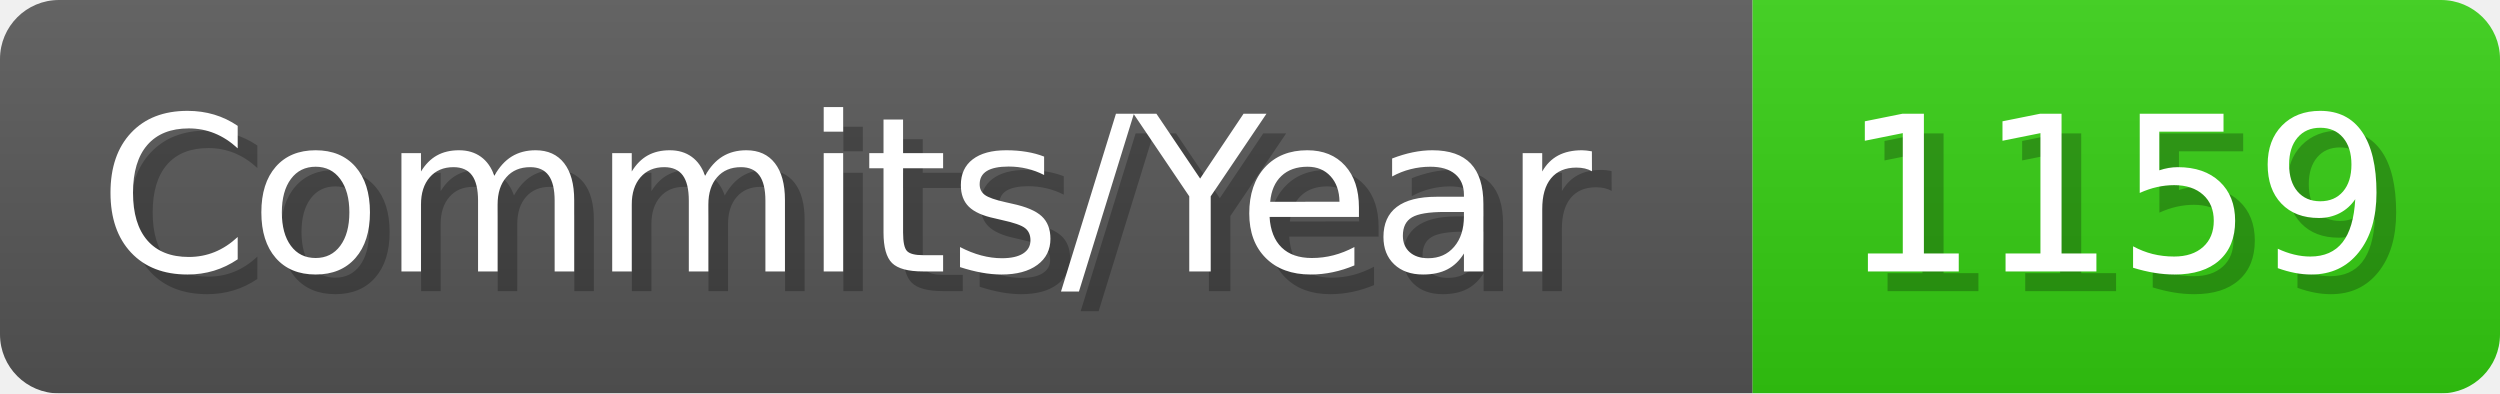
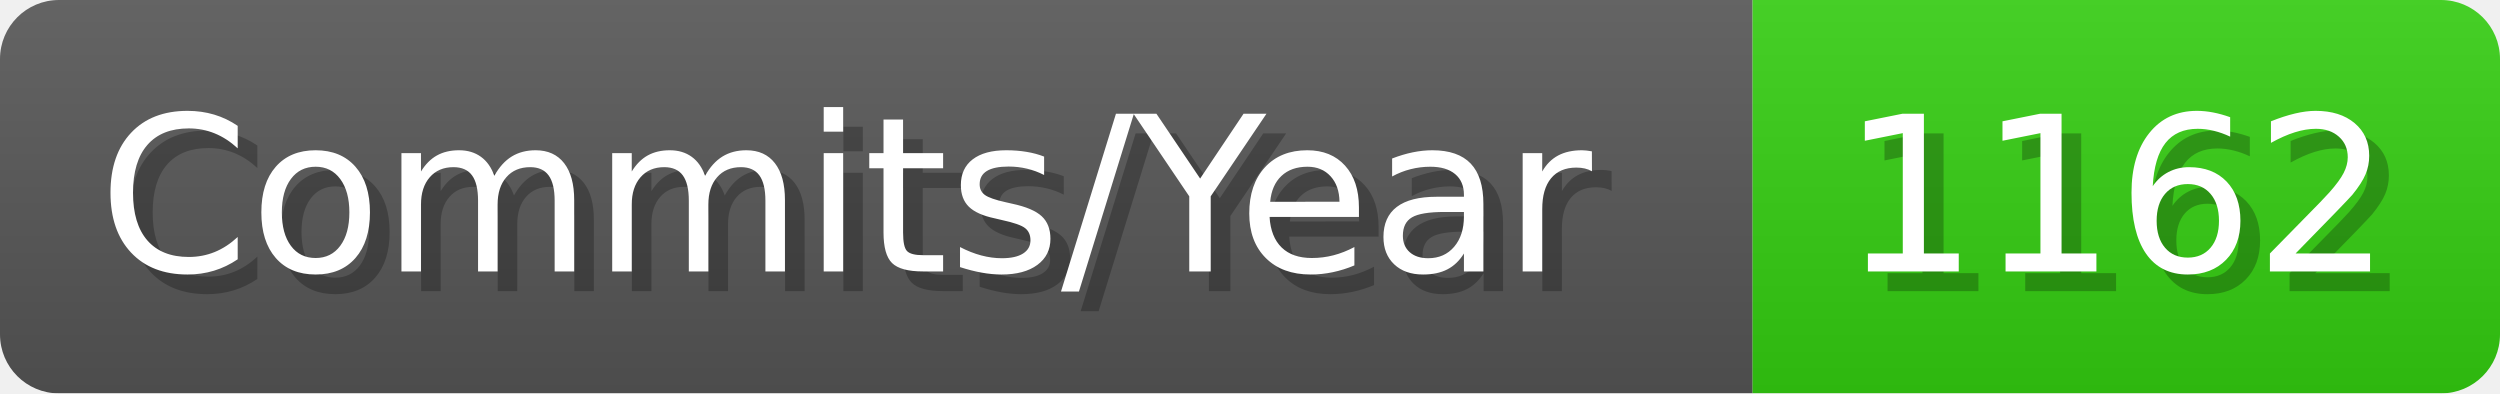
- <svg xmlns="http://www.w3.org/2000/svg" width="127.1" height="20" viewBox="0 0 1271 200" role="img" aria-label="Commits/Year: 1159">
+ <svg xmlns="http://www.w3.org/2000/svg" width="127.1" height="20" viewBox="0 0 1271 200" role="img" aria-label="Commits/Year: 1162">
  <linearGradient id="aUPdi" x2="0" y2="100%">
    <stop offset="0" stop-opacity=".1" stop-color="#EEE" />
    <stop offset="1" stop-opacity=".1" />
  </linearGradient>
  <mask id="WfAiQ">
    <rect width="1271" height="200" rx="30" fill="#FFF" />
  </mask>
  <g mask="url(#WfAiQ)">
    <rect width="891" height="200" fill="#555" />
    <rect width="380" height="200" fill="#3C1" x="891" />
    <rect width="1271" height="200" fill="url(#aUPdi)" />
  </g>
  <g aria-hidden="true" fill="#fff" text-anchor="start" font-family="Verdana,DejaVu Sans,sans-serif" font-size="110">
    <text x="60" y="148" textLength="791" fill="#000" opacity="0.25">Commits/Year</text>
    <text x="50" y="138" textLength="791">Commits/Year</text>
-     <text x="946" y="148" textLength="280" fill="#000" opacity="0.25">1159</text>
-     <text x="936" y="138" textLength="280">1159</text>
+     <text x="946" y="148" textLength="280" fill="#000" opacity="0.25">1162</text>
+     <text x="936" y="138" textLength="280">1162</text>
  </g>
</svg>
